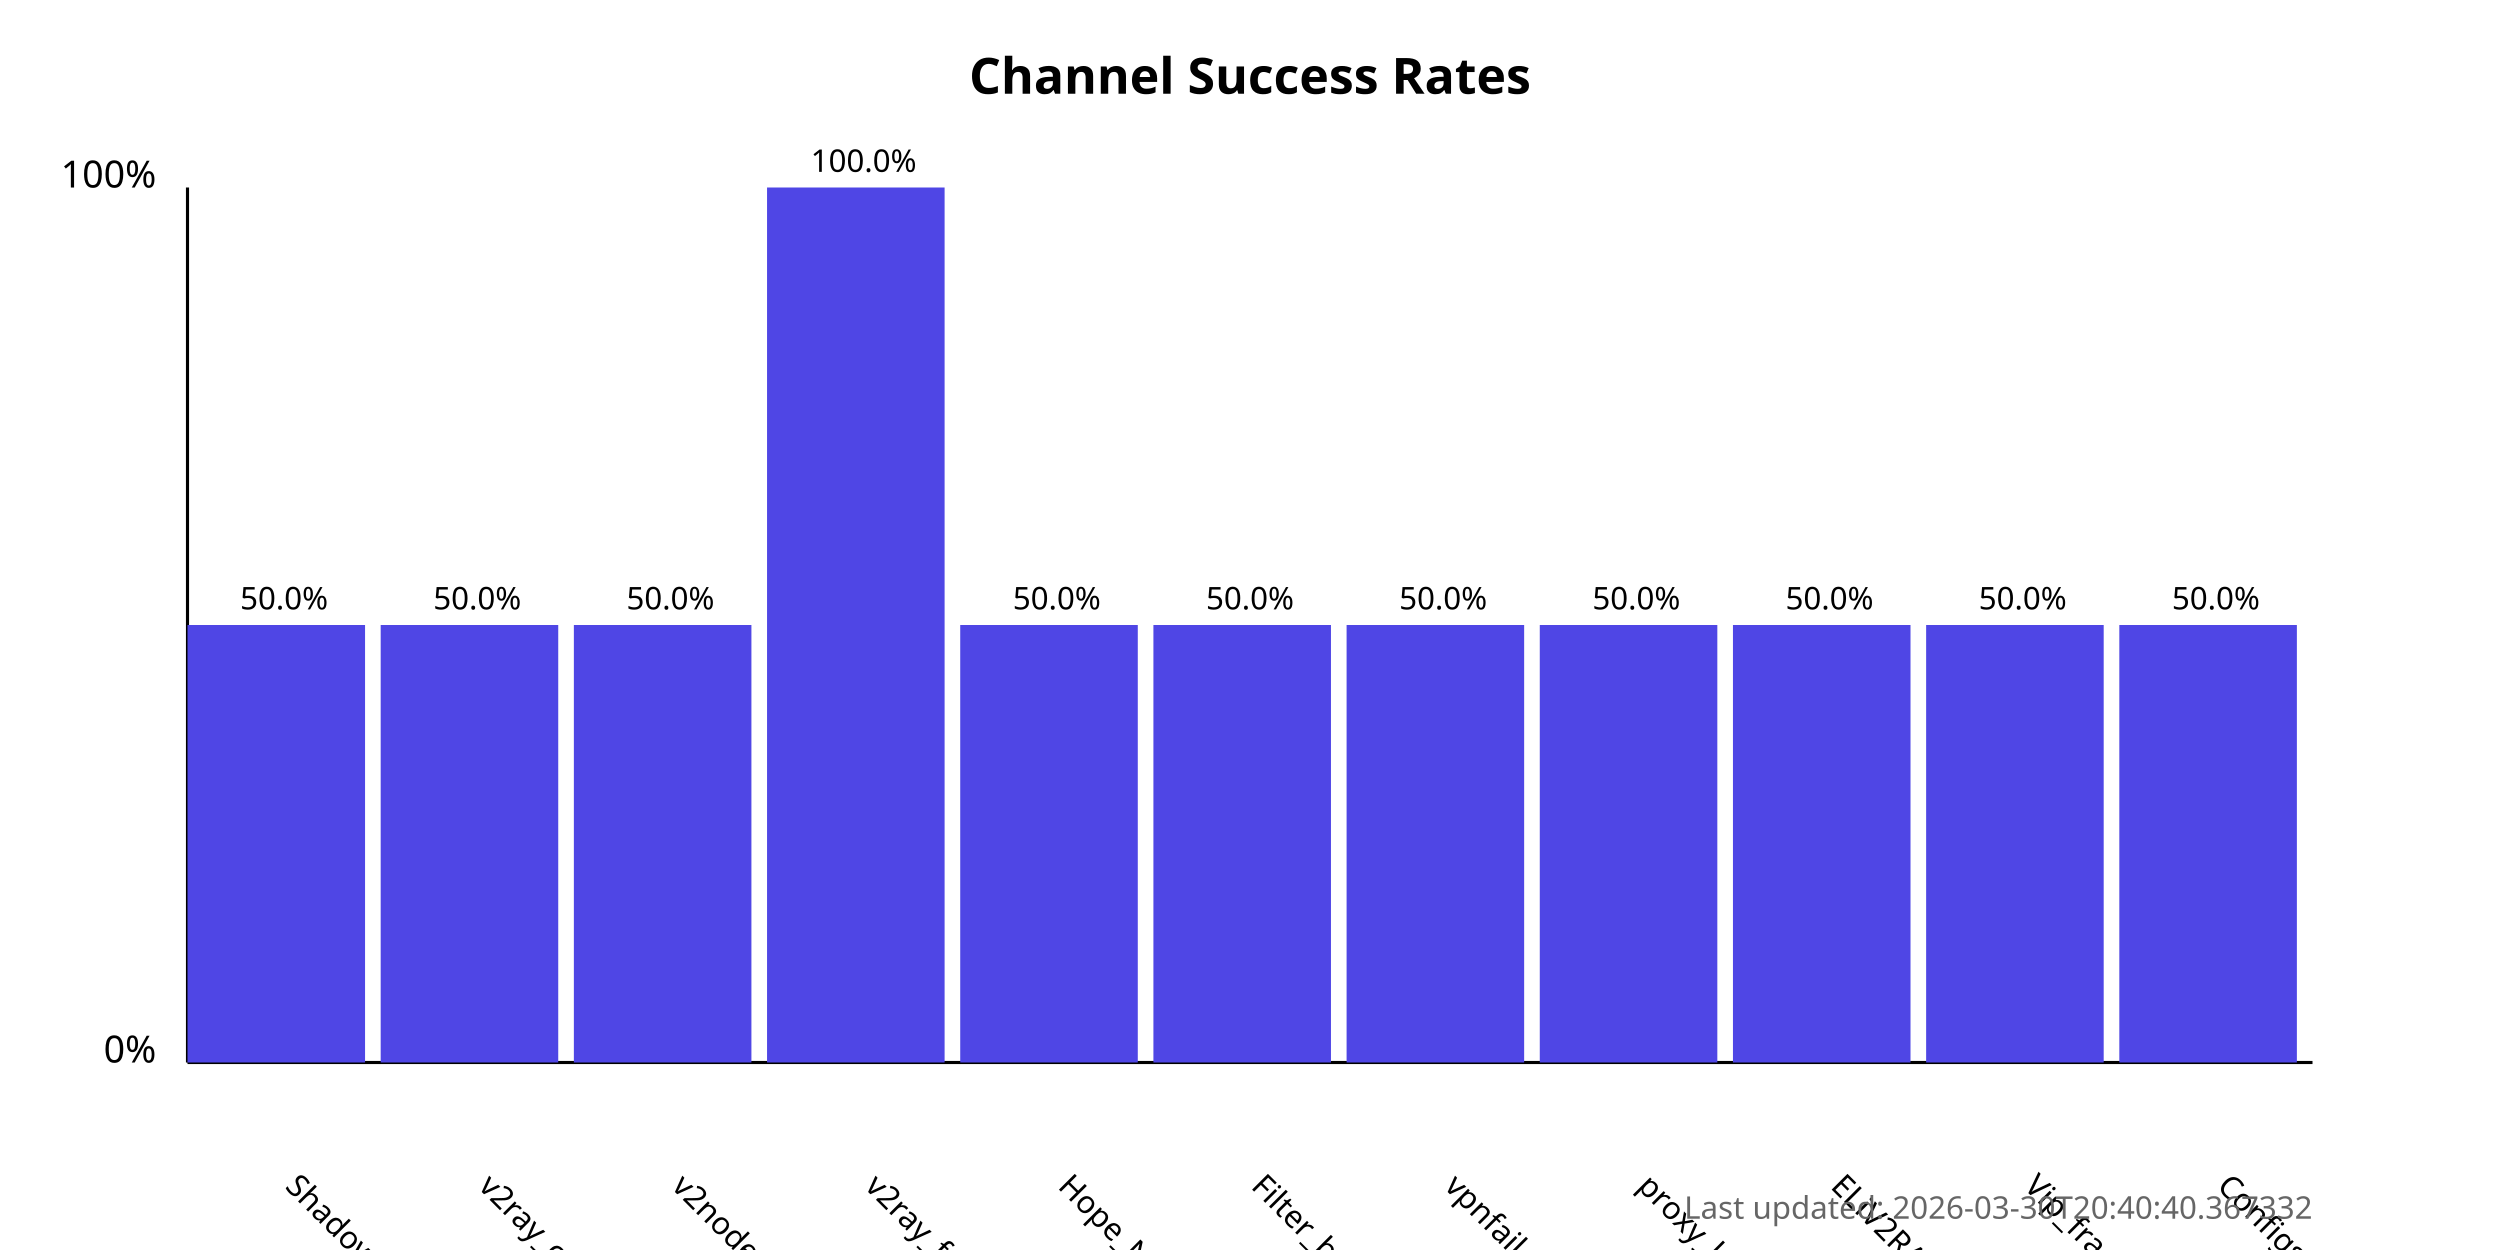
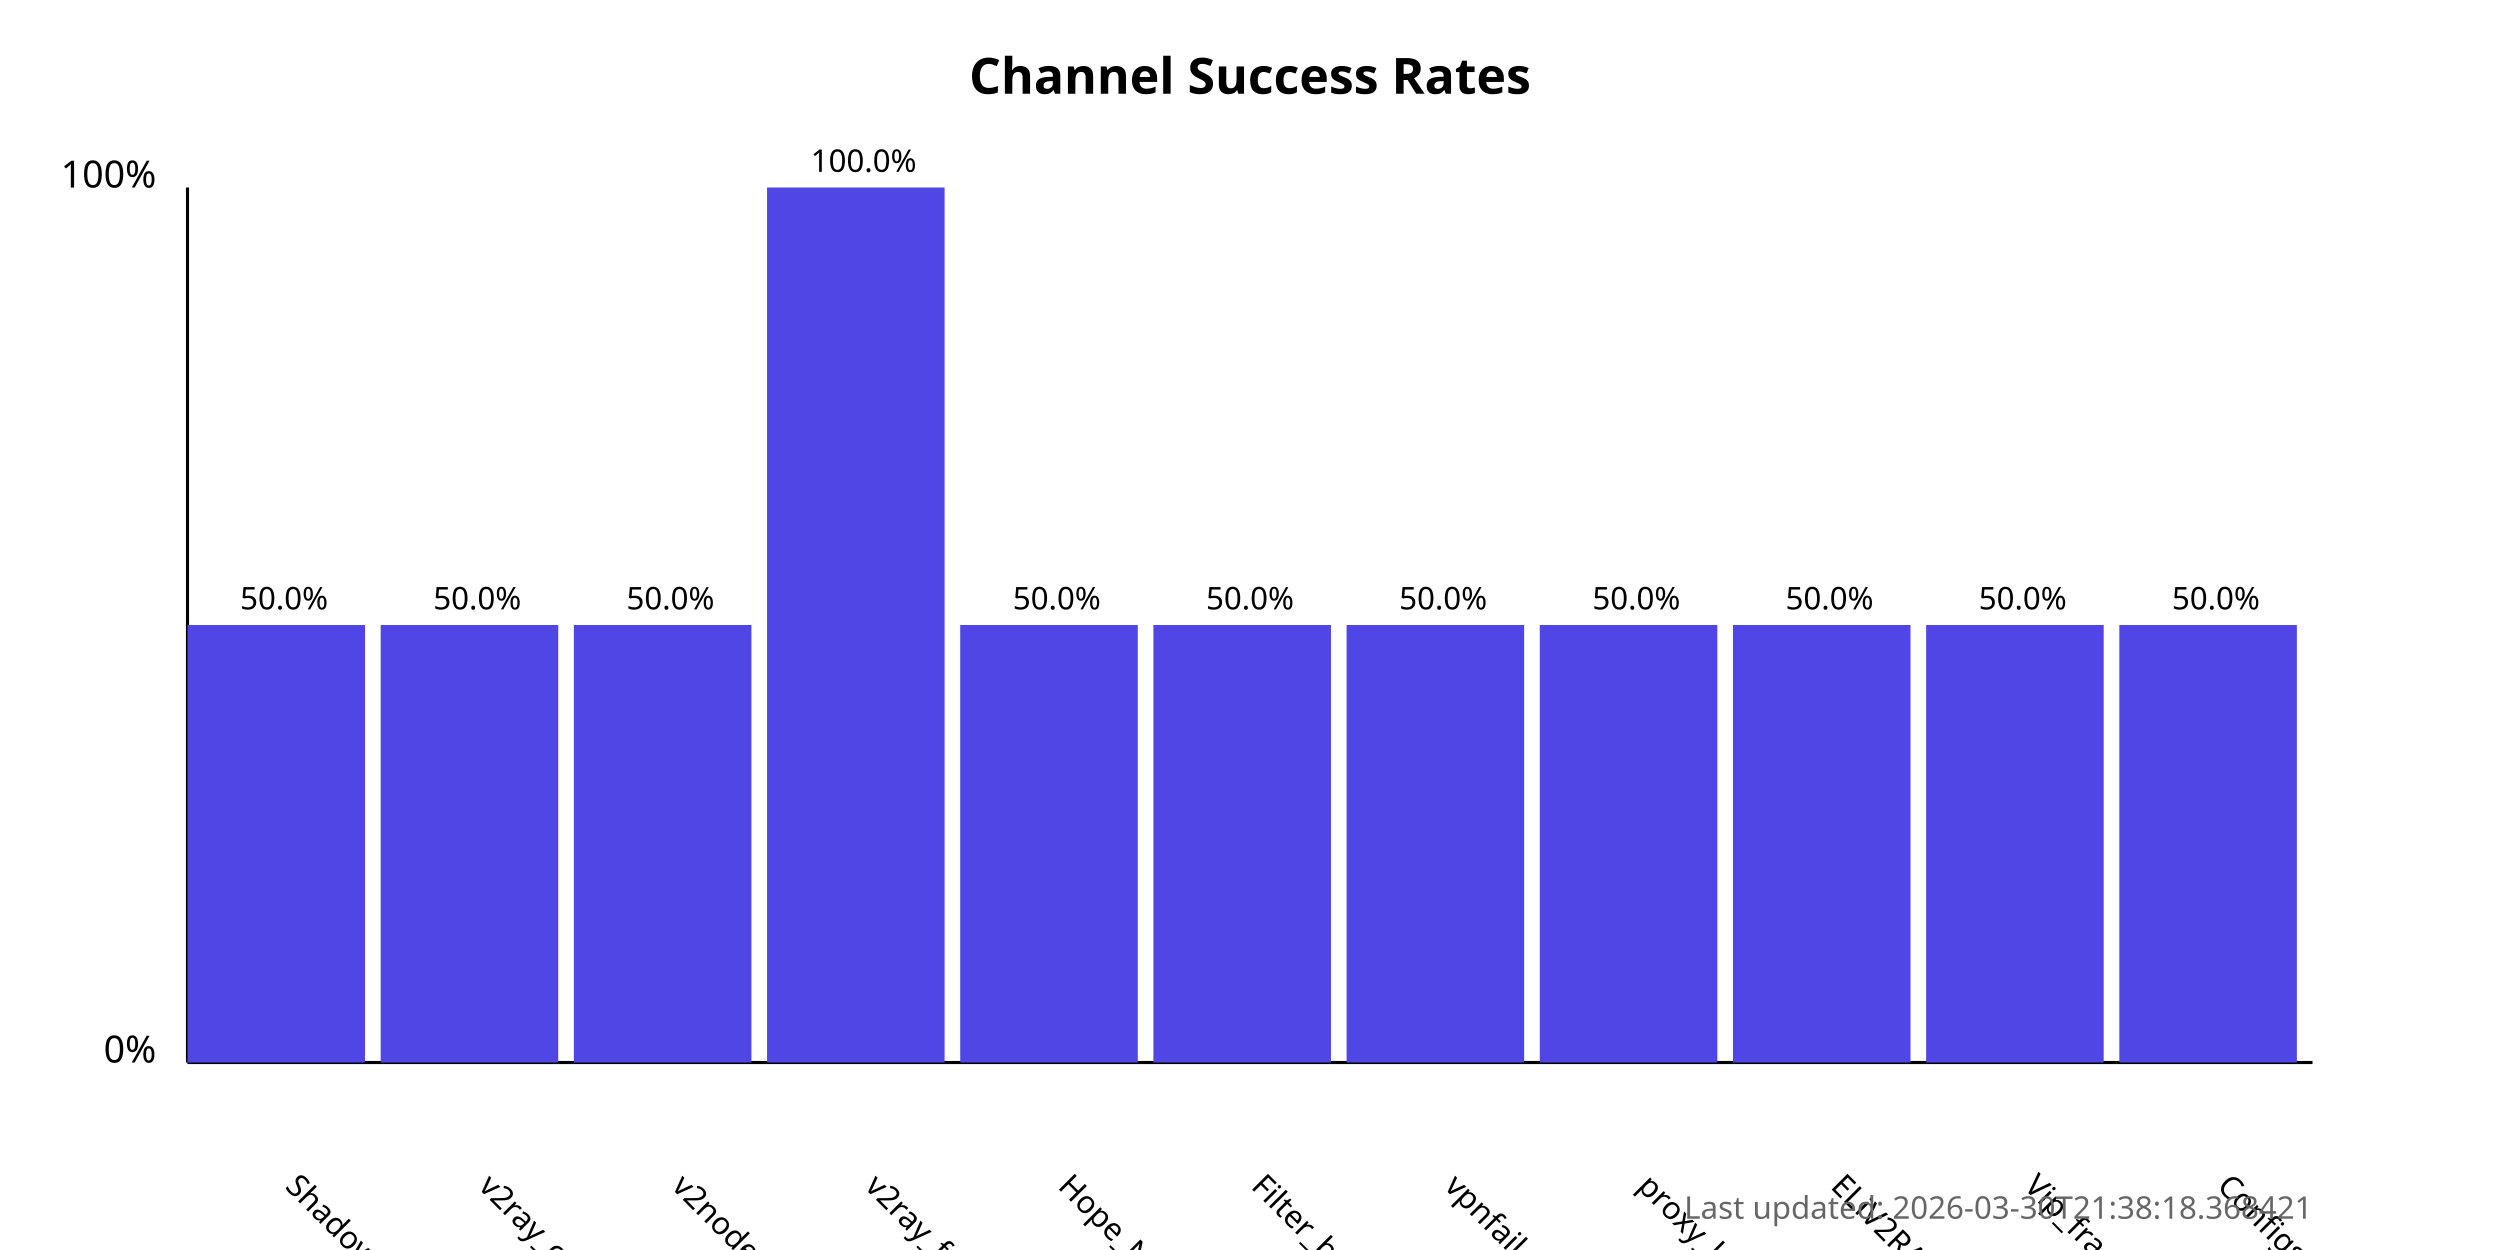
<svg xmlns="http://www.w3.org/2000/svg" width="800" height="400">
  <style>
            .chart-title { font: bold 16px sans-serif; }
            .axis-label { font: 12px sans-serif; }
            .tick-label { font: 10px sans-serif; }
            .bar { fill: #4f46e5; }
            .bar:hover { fill: #6366f1; }
            .timestamp { font: 10px sans-serif; fill: #666; }
        </style>
  <text x="400.0" y="30" text-anchor="middle" class="chart-title">
            Channel Success Rates
        </text>
  <line x1="60" y1="340" x2="60" y2="60" stroke="black" stroke-width="1" />
  <line x1="60" y1="340" x2="740" y2="340" stroke="black" stroke-width="1" />
  <text x="50" y="340" text-anchor="end" class="axis-label">0%</text>
  <text x="50" y="60" text-anchor="end" class="axis-label">100%</text>
  <g>
    <rect x="60" y="200.0" width="56.818" height="140.0" class="bar" />
    <text x="90.909" y="380" transform="rotate(45, 90.90909, 380)" text-anchor="start" class="tick-label">
                ShadowProxy66
            </text>
    <text x="90.909" y="195.0" text-anchor="middle" class="tick-label">
                50.0%
            </text>
  </g>
  <g>
    <rect x="121.818" y="200.0" width="56.818" height="140.0" class="bar" />
    <text x="152.727" y="380" transform="rotate(45, 152.7273, 380)" text-anchor="start" class="tick-label">
                v2ray_configs_pool
            </text>
    <text x="152.727" y="195.0" text-anchor="middle" class="tick-label">
                50.0%
            </text>
  </g>
  <g>
    <rect x="183.636" y="200.0" width="56.818" height="140.0" class="bar" />
    <text x="214.545" y="380" transform="rotate(45, 214.5455, 380)" text-anchor="start" class="tick-label">
                v2nodes
            </text>
    <text x="214.545" y="195.0" text-anchor="middle" class="tick-label">
                50.0%
            </text>
  </g>
  <g>
    <rect x="245.455" y="60.0" width="56.818" height="280.0" class="bar" />
    <text x="276.364" y="380" transform="rotate(45, 276.3636, 380)" text-anchor="start" class="tick-label">
                v2ray_free_conf
            </text>
    <text x="276.364" y="55.0" text-anchor="middle" class="tick-label">
                100.0%
            </text>
  </g>
  <g>
    <rect x="307.273" y="200.0" width="56.818" height="140.0" class="bar" />
    <text x="338.182" y="380" transform="rotate(45, 338.1818, 380)" text-anchor="start" class="tick-label">
                Hope_Net
            </text>
    <text x="338.182" y="195.0" text-anchor="middle" class="tick-label">
                50.0%
            </text>
  </g>
  <g>
    <rect x="369.091" y="200.0" width="56.818" height="140.0" class="bar" />
    <text x="400.0" y="380" transform="rotate(45, 400.0, 380)" text-anchor="start" class="tick-label">
                Filter_breaker
            </text>
    <text x="400.0" y="195.0" text-anchor="middle" class="tick-label">
                50.0%
            </text>
  </g>
  <g>
    <rect x="430.909" y="200.0" width="56.818" height="140.0" class="bar" />
    <text x="461.818" y="380" transform="rotate(45, 461.8182, 380)" text-anchor="start" class="tick-label">
                vpnfail_vless
            </text>
    <text x="461.818" y="195.0" text-anchor="middle" class="tick-label">
                50.0%
            </text>
  </g>
  <g>
    <rect x="492.727" y="200.0" width="56.818" height="140.0" class="bar" />
    <text x="523.636" y="380" transform="rotate(45, 523.6364, 380)" text-anchor="start" class="tick-label">
                proxy_kafee
            </text>
    <text x="523.636" y="195.0" text-anchor="middle" class="tick-label">
                50.0%
            </text>
  </g>
  <g>
    <rect x="554.545" y="200.0" width="56.818" height="140.0" class="bar" />
    <text x="585.455" y="380" transform="rotate(45, 585.4545, 380)" text-anchor="start" class="tick-label">
                ELiV2RAY
            </text>
    <text x="585.455" y="195.0" text-anchor="middle" class="tick-label">
                50.0%
            </text>
  </g>
  <g>
    <rect x="616.364" y="200.0" width="56.818" height="140.0" class="bar" />
    <text x="647.273" y="380" transform="rotate(45, 647.2727, 380)" text-anchor="start" class="tick-label">
                Vip_fragment_v2ray
            </text>
    <text x="647.273" y="195.0" text-anchor="middle" class="tick-label">
                50.0%
            </text>
  </g>
  <g>
    <rect x="678.182" y="200.0" width="56.818" height="140.0" class="bar" />
    <text x="709.091" y="380" transform="rotate(45, 709.0909, 380)" text-anchor="start" class="tick-label">
                ConfigsHubPlus
            </text>
    <text x="709.091" y="195.0" text-anchor="middle" class="tick-label">
                50.0%
            </text>
  </g>
  <text x="740" y="390" text-anchor="end" class="timestamp">
-             Last updated: 2026-03-30T20:40:40.367332
+             Last updated: 2026-03-30T21:38:18.368421
        </text>
</svg>
